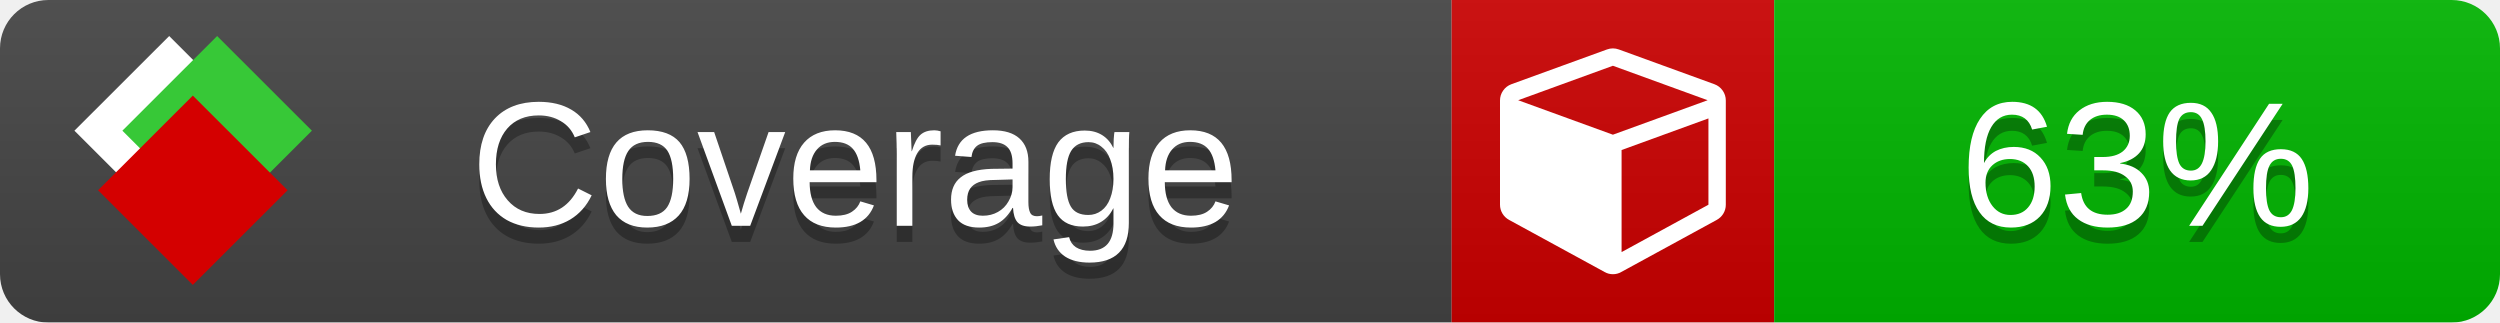
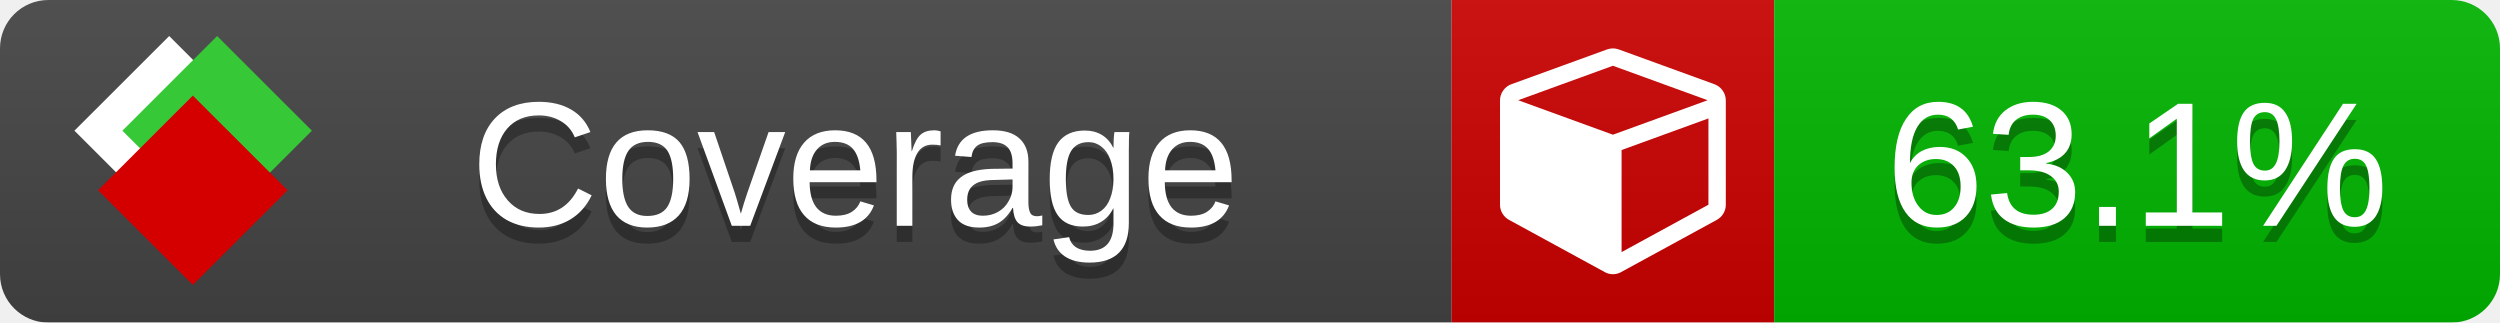
<svg xmlns="http://www.w3.org/2000/svg" xmlns:xlink="http://www.w3.org/1999/xlink" width="155" height="20">
  <style type="text/css">
          
            @keyframes fade1 {
                0% { visibility: visible; opacity: 1; }
               23% { visibility: visible; opacity: 1; }
               25% { visibility: hidden; opacity: 0; }
               48% { visibility: hidden; opacity: 0; }
               50% { visibility: hidden; opacity: 0; }
               73% { visibility: hidden; opacity: 0; }
               75% { visibility: hidden; opacity: 0; }
               98% { visibility: hidden; opacity: 0; }
              100% { visibility: visible; opacity: 1; }
            }
            @keyframes fade2 {
                0% { visibility: hidden; opacity: 0; }
               23% { visibility: hidden; opacity: 0; }
               25% { visibility: visible; opacity: 1; }
               48% { visibility: visible; opacity: 1; }
               50% { visibility: hidden; opacity: 0; }
               73% { visibility: hidden; opacity: 0; }
               75% { visibility: hidden; opacity: 0; }
               98% { visibility: hidden; opacity: 0; }
              100% { visibility: hidden; opacity: 0; }
            }
            @keyframes fade3 {
                0% { visibility: hidden; opacity: 0; }
               23% { visibility: hidden; opacity: 0; }
               25% { visibility: hidden; opacity: 0; }
               48% { visibility: hidden; opacity: 0; }
               50% { visibility: visible; opacity: 1; }
               73% { visibility: visible; opacity: 1; }
               75% { visibility: hidden; opacity: 0; }
               98% { visibility: hidden; opacity: 0; }
              100% { visibility: hidden; opacity: 0; }
            }
            @keyframes fade4 {
                0% { visibility: hidden; opacity: 0; }
               23% { visibility: hidden; opacity: 0; }
               25% { visibility: hidden; opacity: 0; }
               48% { visibility: hidden; opacity: 0; }
               50% { visibility: hidden; opacity: 0; }
               73% { visibility: hidden; opacity: 0; }
               75% { visibility: visible; opacity: 1; }
               98% { visibility: visible; opacity: 1; }
              100% { visibility: hidden; opacity: 0; }
            }
            .linecoverage {
                animation-duration: 15s;
                animation-name: fade1;
                animation-iteration-count: infinite;
            }
            .branchcoverage {
                animation-duration: 15s;
                animation-name: fade2;
                animation-iteration-count: infinite;
            }
            .methodcoverage {
                animation-duration: 15s;
                animation-name: fade3;
                animation-iteration-count: infinite;
            }
            .fullmethodcoverage {
                animation-duration: 15s;
                animation-name: fade4;
                animation-iteration-count: infinite;
            }
          
    </style>
  <defs>
    <linearGradient id="gradient" x2="0" y2="100%">
      <stop offset="0" stop-color="#bbb" stop-opacity=".1" />
      <stop offset="1" stop-opacity=".1" />
    </linearGradient>
    <linearGradient id="c">
      <stop offset="0" stop-color="#d40000" />
      <stop offset="1" stop-color="#ff2a2a" />
    </linearGradient>
    <linearGradient id="a">
      <stop offset="0" stop-color="#e0e0de" />
      <stop offset="1" stop-color="#fff" />
    </linearGradient>
    <linearGradient id="b">
      <stop offset="0" stop-color="#37c837" />
      <stop offset="1" stop-color="#217821" />
    </linearGradient>
    <linearGradient xlink:href="#a" id="e" x1="106.44" x2="69.96" y1="-11.96" y2="-46.84" gradientTransform="matrix(-.8426 -.00045 -.00045 -.8426 -94.27 -75.82)" gradientUnits="userSpaceOnUse" />
    <linearGradient xlink:href="#b" id="f" x1="56.19" x2="77.97" y1="-23.45" y2="10.62" gradientTransform="matrix(.8426 .00045 .00045 .8426 94.27 75.82)" gradientUnits="userSpaceOnUse" />
    <linearGradient xlink:href="#c" id="g" x1="79.98" x2="132.9" y1="10.79" y2="10.79" gradientTransform="matrix(.8426 .00045 .00045 .8426 94.27 75.82)" gradientUnits="userSpaceOnUse" />
    <mask id="mask">
      <rect width="155" height="20" rx="3" fill="#fff" />
    </mask>
    <g id="icon" transform="matrix(.04486 0 0 .04481 -.48 -.63)">
      <rect width="52.92" height="52.92" x="-109.72" y="-27.13" fill="url(#e)" transform="rotate(-135)" />
      <rect width="52.92" height="52.92" x="70.19" y="-39.18" fill="url(#f)" transform="rotate(45)" />
      <rect width="52.92" height="52.92" x="80.05" y="-15.74" fill="url(#g)" transform="rotate(45)" />
    </g>
  </defs>
  <g mask="url(#mask)">
    <rect x="0" y="0" width="90" height="20" fill="#444" />
    <rect x="90" y="0" width="20" height="20" fill="#c00" />
    <rect x="110" y="0" width="45" height="20" fill="#00B600" />
    <rect x="0" y="0" width="155" height="20" fill="url(#gradient)" />
  </g>
  <g>
    <path class="" fill="#fff" d="m 100.538,15.629 5.385,-2.936 v -5.351 l -5.385,1.96 z M 100,8.351 105.873,6.214 100,4.077 94.127,6.214 Z m 7,-2.12 v 6.462 q 0,0.294 -0.151,0.547 -0.151,0.252 -0.412,0.395 l -5.923,3.231 q -0.236,0.135 -0.513,0.135 -0.278,0 -0.513,-0.135 l -5.923,-3.231 Q 93.303,13.492 93.151,13.239 93,12.987 93,12.692 v -6.462 q 0,-0.337 0.194,-0.614 0.194,-0.278 0.513,-0.395 l 5.923,-2.154 q 0.185,-0.067 0.37,-0.067 0.185,0 0.37,0.067 l 5.923,2.154 q 0.32,0.118 0.513,0.395 Q 107,5.894 107,6.231 Z" />
  </g>
  <g fill="#fff" text-anchor="middle" font-family="Verdana,Arial,Geneva,sans-serif" font-size="11">
    <a xlink:href="https://github.com/danielpalme/ReportGenerator" target="_top">
      <use xlink:href="#icon" transform="translate(3,1) scale(3.5)" />
    </a>
    <text x="53" y="15" fill="#010101" fill-opacity=".3">Coverage</text>
    <text x="53" y="14" fill="#fff">Coverage</text>
-     <text class="" x="132.5" y="15" fill="#010101" fill-opacity=".3">63%</text>
-     <text class="" x="132.5" y="14">63%</text>
+     <text class="" x="132.5" y="15" fill="#010101" fill-opacity=".3">63.1%</text>
+     <text class="" x="132.5" y="14">63.1%</text>
  </g>
  <g>
    <rect class="" x="90" y="0" width="65" height="20" fill-opacity="0" />
  </g>
</svg>
